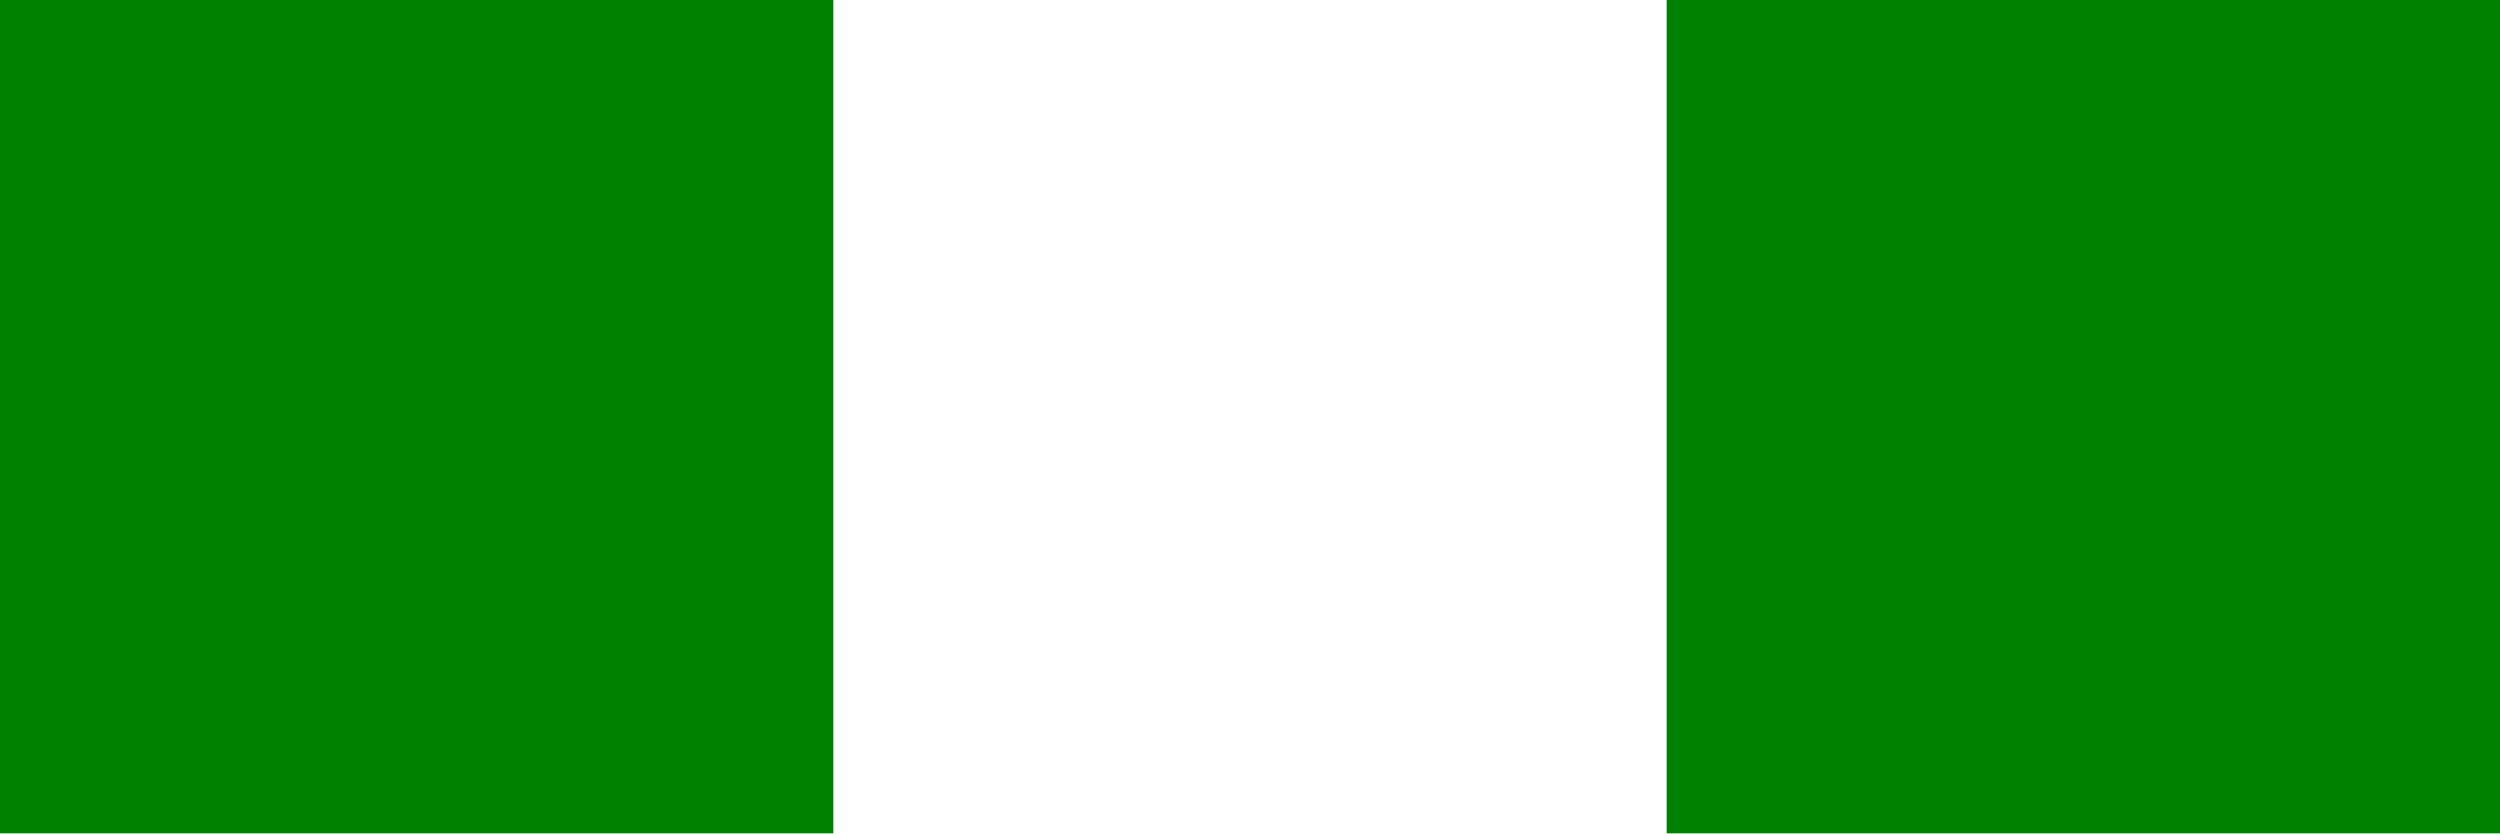
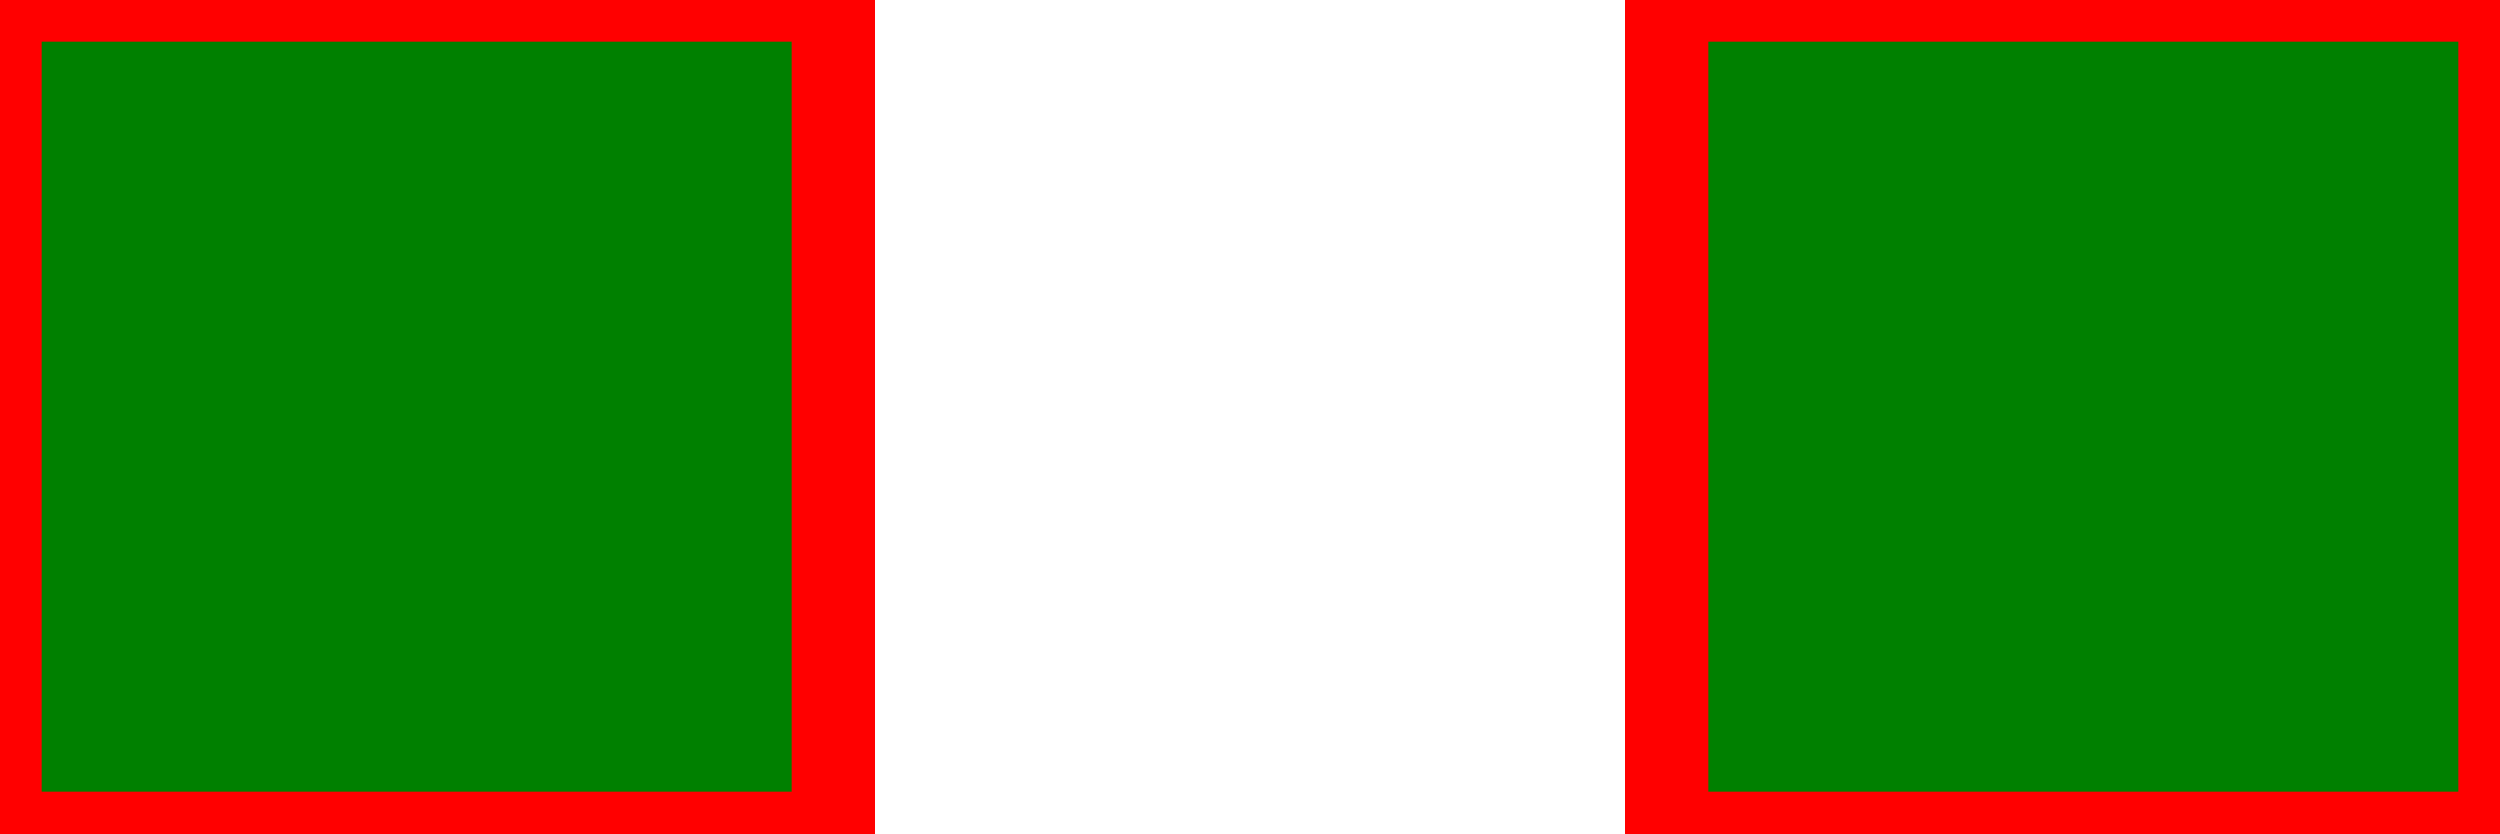
<svg width="30" height="10">
-   <g fill="green">
+   <g fill="green" stroke="red">
    <rect x="0" y="0" width="10" height="10" />
    <rect x="20" y="0" width="10" height="10" />
  </g>
</svg>
